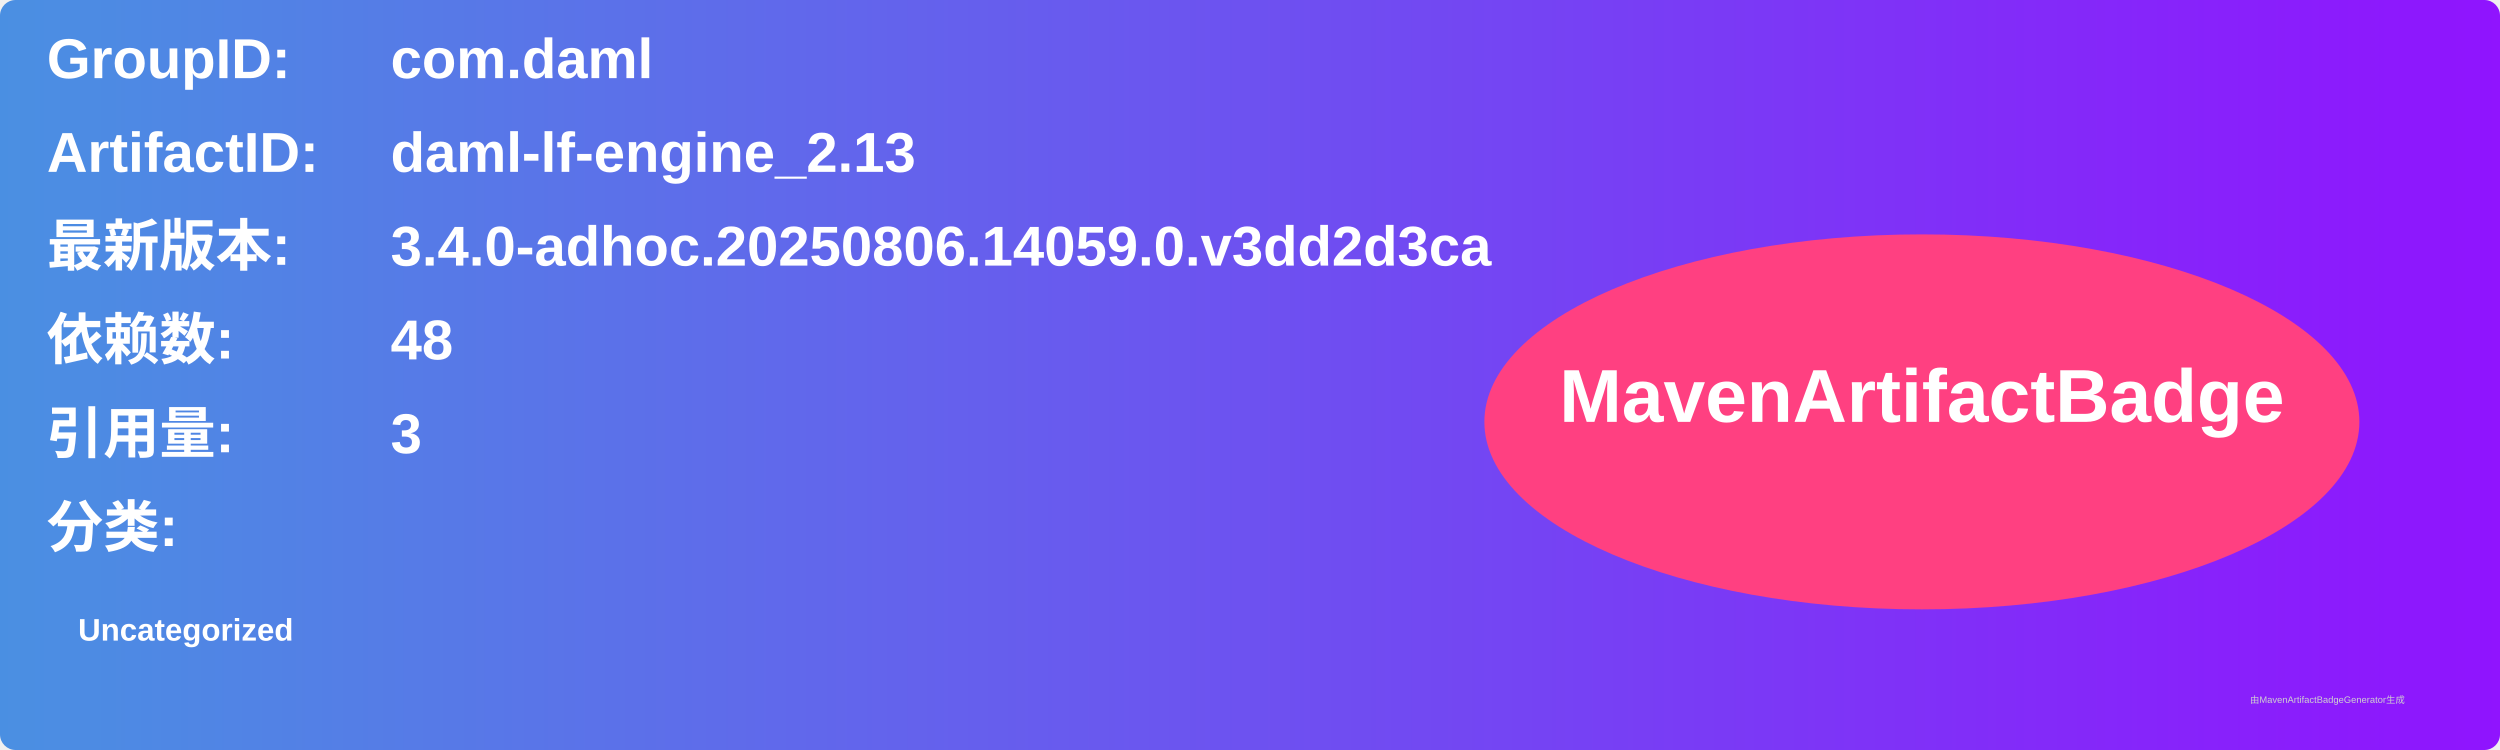
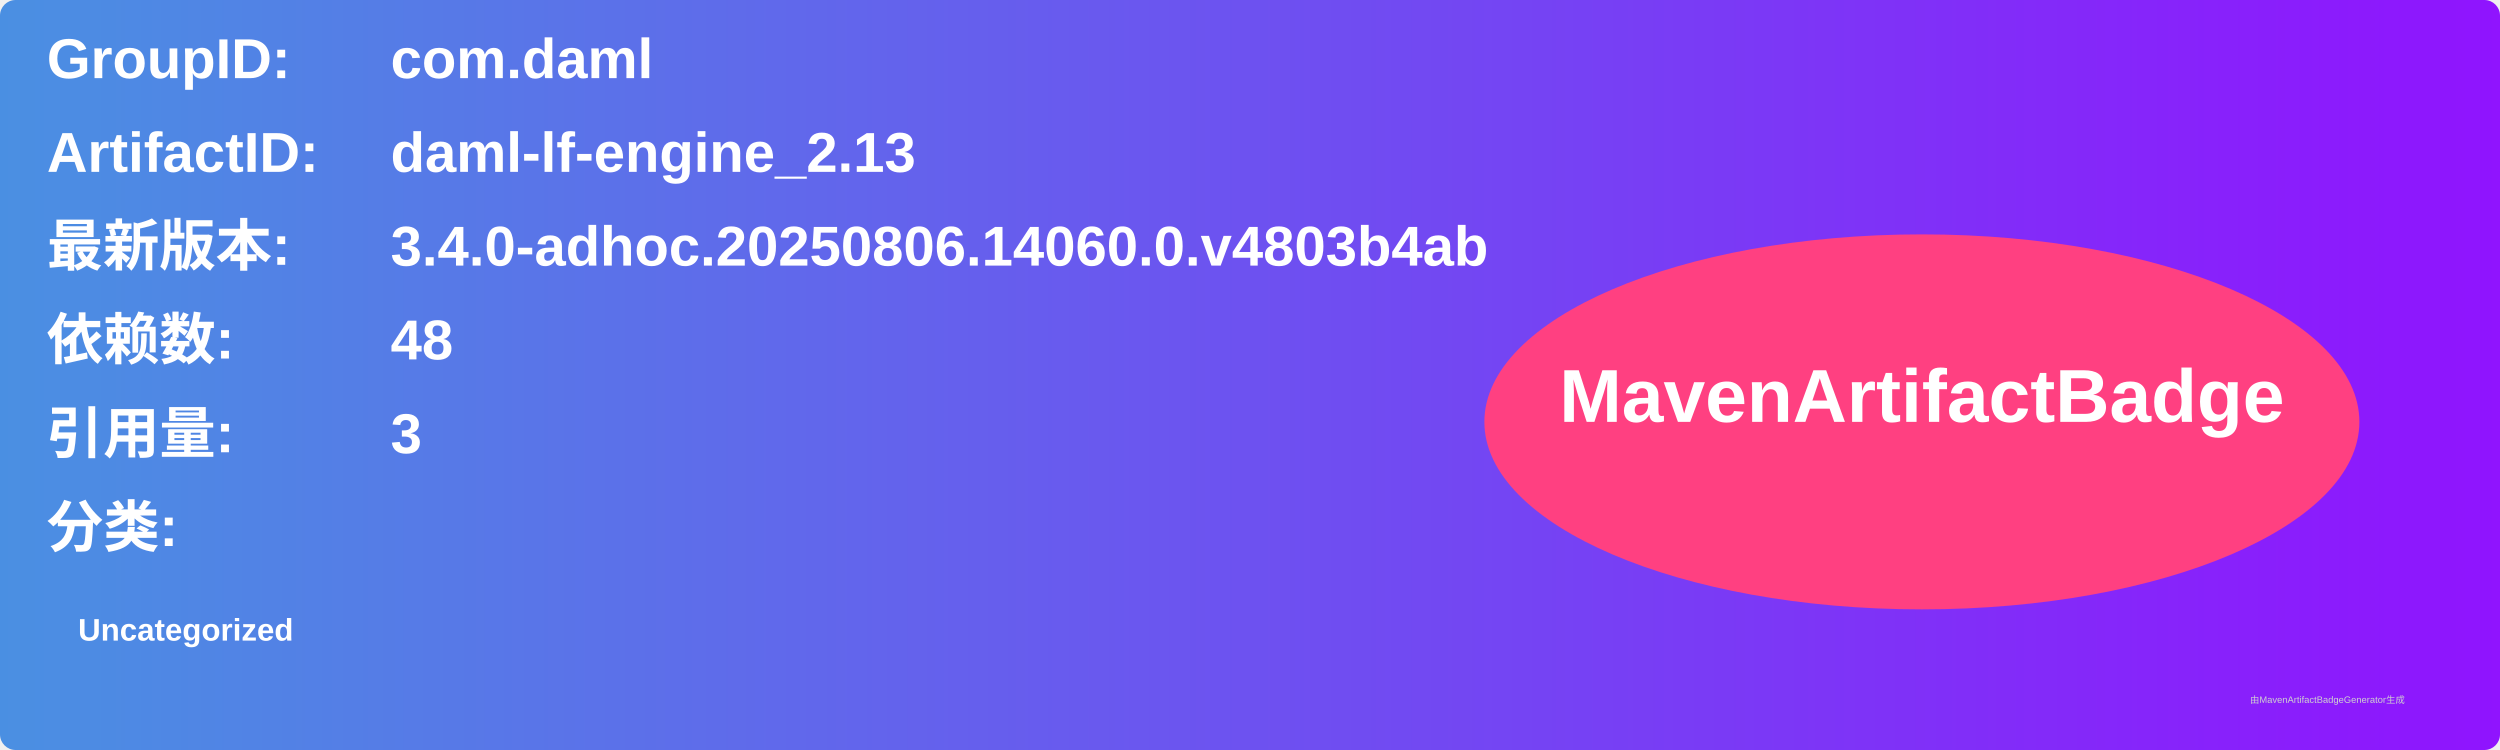
<svg xmlns="http://www.w3.org/2000/svg" width="800" height="240" viewBox="0 0 800 240">
  <linearGradient id="grad" x1="0%" y1="0%" x2="100%" y2="0%">
    <stop offset="0%" stop-color="#4a90e2" />
    <stop offset="100%" stop-color="#9013fe" />
  </linearGradient>
  <rect width="100%" height="100%" rx="5" ry="5" fill="url(#grad)" />
  <g transform="translate(15, 15)">
    <text x="0" y="10" font-family="Arial" font-size="18" fill="white" font-weight="bold" width="260">GroupID:</text>
    <text x="110" y="10" font-family="Arial" font-size="18" fill="white" font-weight="bold" width="460">com.daml</text>
    <text x="0" y="40" font-family="Arial" font-size="18" fill="white" font-weight="bold" width="260">ArtifactID:</text>
    <text x="110" y="40" font-family="Arial" font-size="18" fill="white" font-weight="bold" width="460">daml-lf-engine_2.13</text>
    <text x="0" y="70" font-family="Arial" font-size="18" fill="white" font-weight="bold">最新版本:</text>
    <text x="110" y="70" font-family="Arial" font-size="18" fill="white" font-weight="bold">
-       <tspan font-weight="bold">3.4.0-adhoc.20250806.14059.0.v3dd2d3ca</tspan>
+       <tspan font-weight="bold">3.4.0-adhoc.20250806.14060.0.v4803b4ab</tspan>
    </text>
    <text x="0" y="100" font-family="Arial" font-size="18" fill="white" font-weight="bold">依赖数: </text>
    <text x="110" y="100" font-family="Arial" font-size="18" fill="white">
      <tspan font-weight="bold">48</tspan>
    </text>
    <text x="0" y="130" font-family="Arial" font-size="18" fill="white" font-weight="bold">引用量: </text>
    <text x="110" y="130" font-family="Arial" font-size="18" fill="white">
      <tspan font-weight="bold">3</tspan>
    </text>
    <text x="0" y="160" font-family="Arial" font-size="18" fill="white" font-weight="bold">分类:</text>
    <text x="10" y="190" font-family="Arial" font-size="10" fill="white">
      <tspan font-weight="bold">Uncategorized</tspan>
    </text>
    <ellipse cx="600" cy="120" rx="140" ry="60" fill="#ff4081" />
    <text x="600" y="120" text-anchor="middle" font-family="Arial" font-size="24" fill="white" font-weight="bold">MavenArtifactBadge</text>
  </g>
  <text x="720" y="225" font-family="Arial" font-size="3" fill="#d0d0d0">由MavenArtifactBadgeGenerator生成</text>
</svg>
